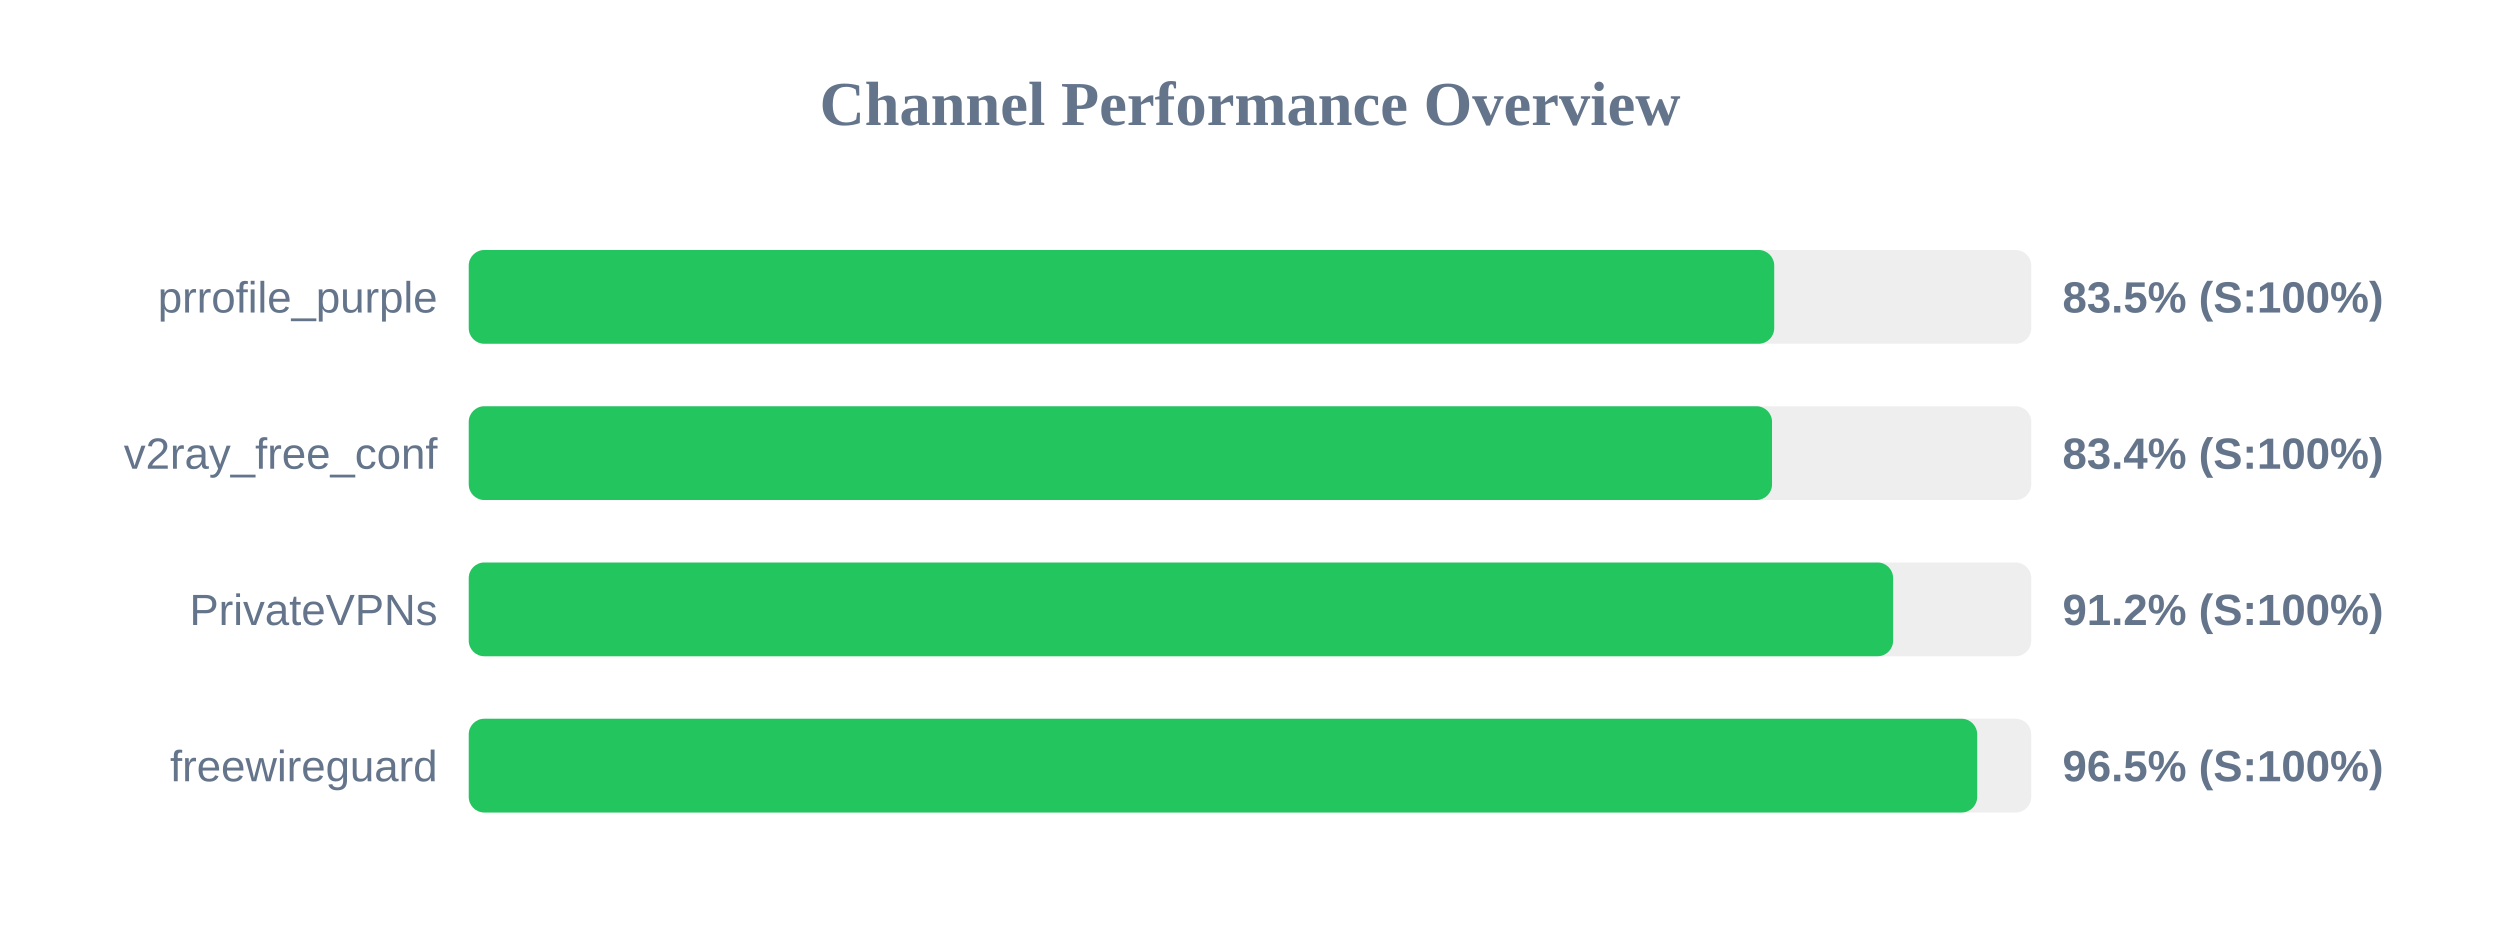
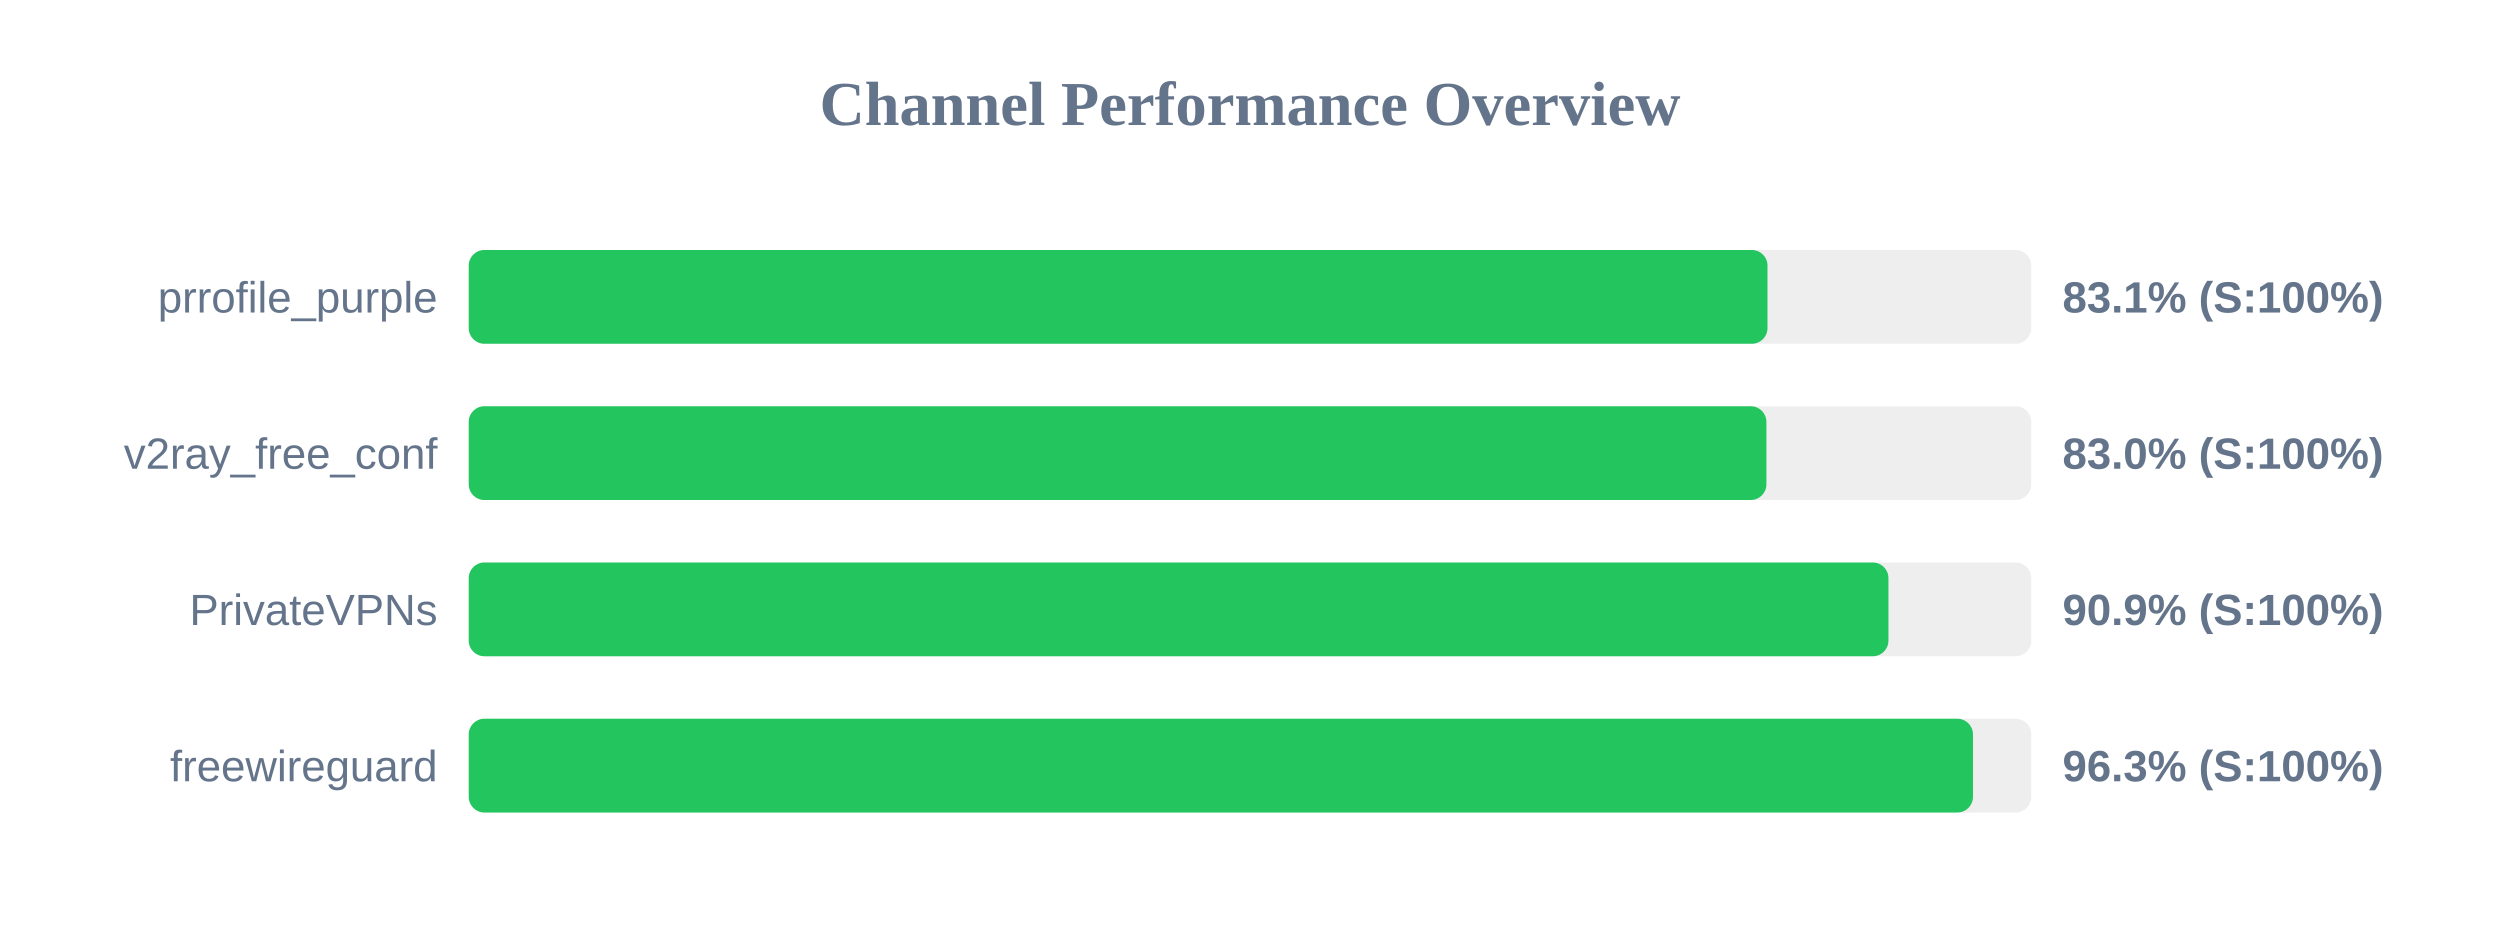
<svg xmlns="http://www.w3.org/2000/svg" width="800" height="300" version="1.1">
  <style>
        .row { font: 14px Arial; fill: #64748b; }
        .score { font: bold 14px Arial; fill: #64748b; }
    </style>
  <text x="400" y="40" text-anchor="middle" font-size="20px" font-weight="bold" fill="#64748b">Channel Performance Overview</text>
  <rect x="150" y="80" width="500" height="30" fill="#eee" rx="5" />
-   <rect x="150" y="80" width="417.75" height="30" fill="#22c55e" rx="5" />
+   <rect x="150" y="80" width="415.6" height="30" fill="#22c55e" rx="5" />
  <text x="140" y="100" text-anchor="end" class="row">prrofile_purple</text>
-   <text x="660" y="100" text-anchor="start" class="score">83.5% (S:100%)</text>
+   <text x="660" y="100" text-anchor="start" class="score">83.1% (S:100%)</text>
  <rect x="150" y="130" width="500" height="30" fill="#eee" rx="5" />
-   <rect x="150" y="130" width="417.05" height="30" fill="#22c55e" rx="5" />
+   <rect x="150" y="130" width="415.25" height="30" fill="#22c55e" rx="5" />
  <text x="140" y="150" text-anchor="end" class="row">v2ray_free_conf</text>
-   <text x="660" y="150" text-anchor="start" class="score">83.4% (S:100%)</text>
+   <text x="660" y="150" text-anchor="start" class="score">83.0% (S:100%)</text>
  <rect x="150" y="180" width="500" height="30" fill="#eee" rx="5" />
-   <rect x="150" y="180" width="455.8" height="30" fill="#22c55e" rx="5" />
+   <rect x="150" y="180" width="454.3" height="30" fill="#22c55e" rx="5" />
  <text x="140" y="200" text-anchor="end" class="row">PrivateVPNs</text>
-   <text x="660" y="200" text-anchor="start" class="score">91.2% (S:100%)</text>
+   <text x="660" y="200" text-anchor="start" class="score">90.9% (S:100%)</text>
  <rect x="150" y="230" width="500" height="30" fill="#eee" rx="5" />
-   <rect x="150" y="230" width="482.7" height="30" fill="#22c55e" rx="5" />
+   <rect x="150" y="230" width="481.35" height="30" fill="#22c55e" rx="5" />
  <text x="140" y="250" text-anchor="end" class="row">freewireguard</text>
-   <text x="660" y="250" text-anchor="start" class="score">96.5% (S:100%)</text>
+   <text x="660" y="250" text-anchor="start" class="score">96.3% (S:100%)</text>
</svg>
